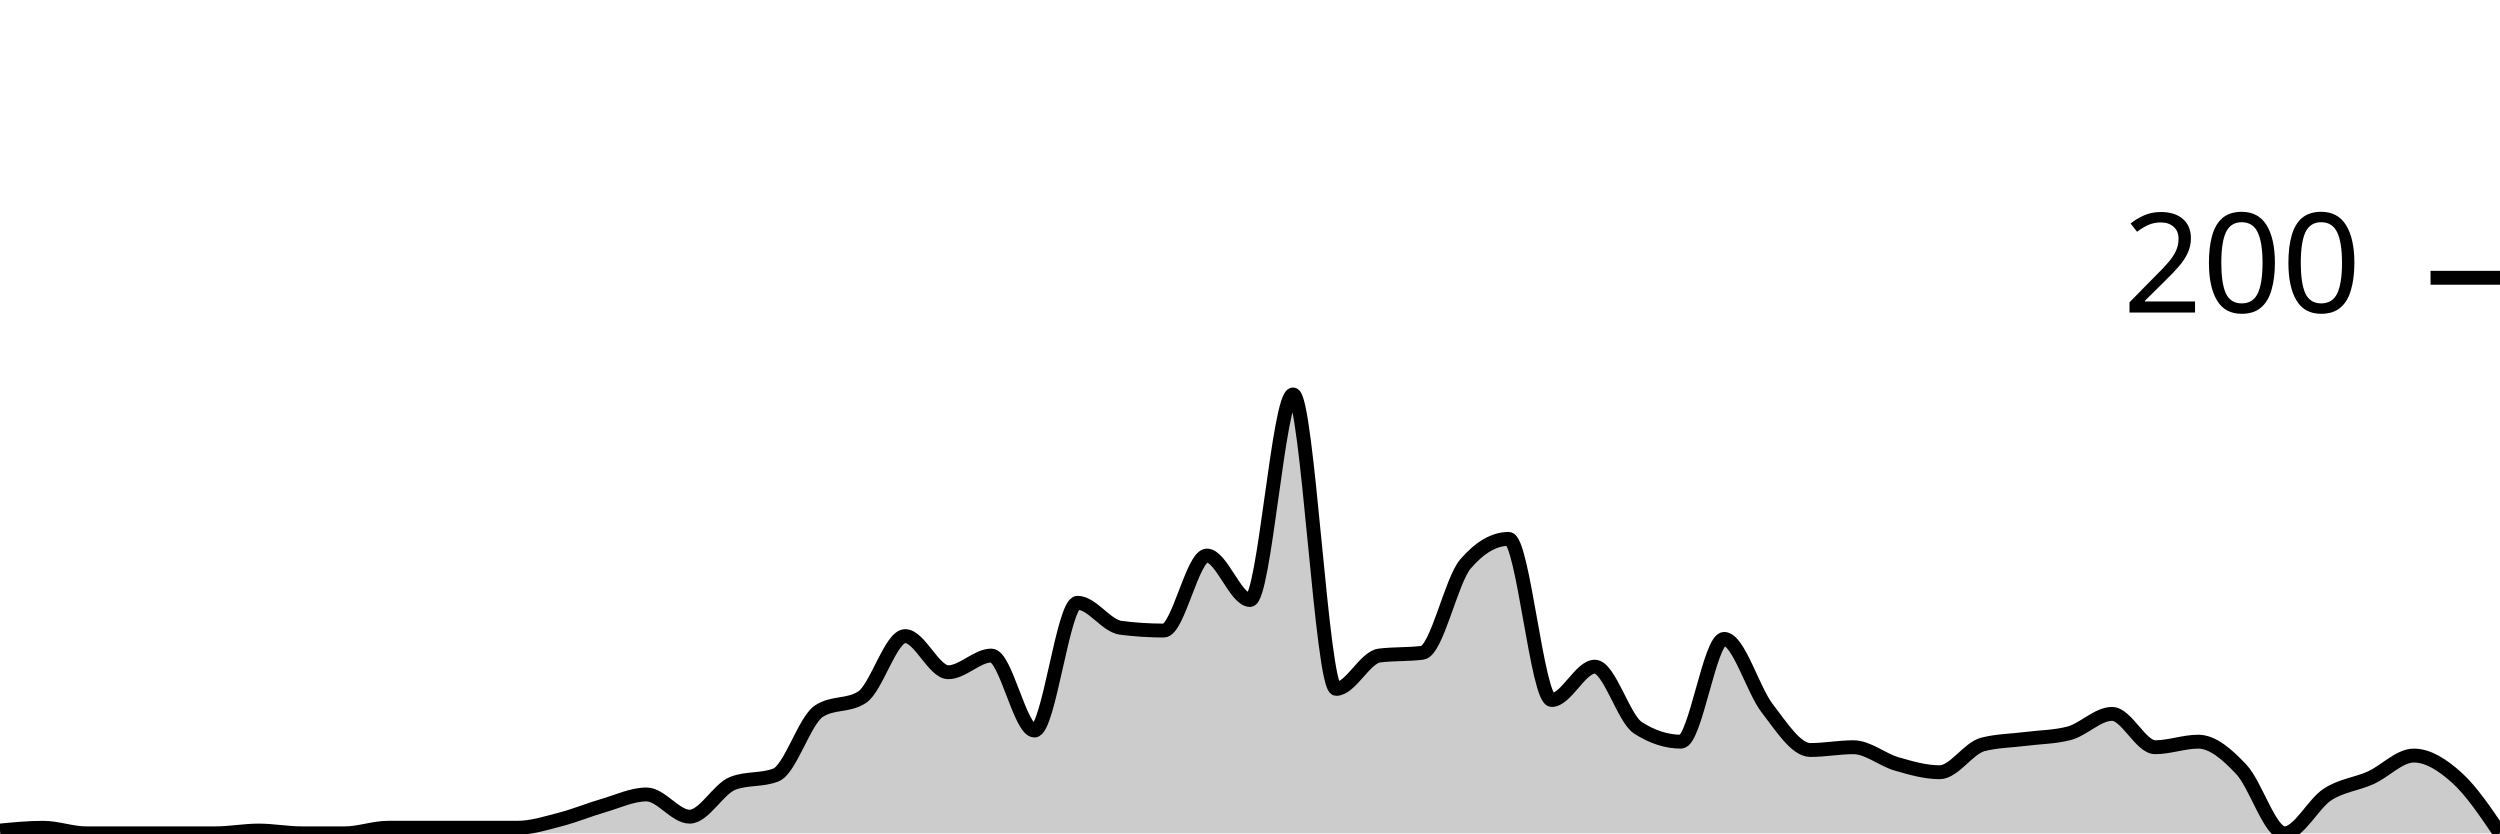
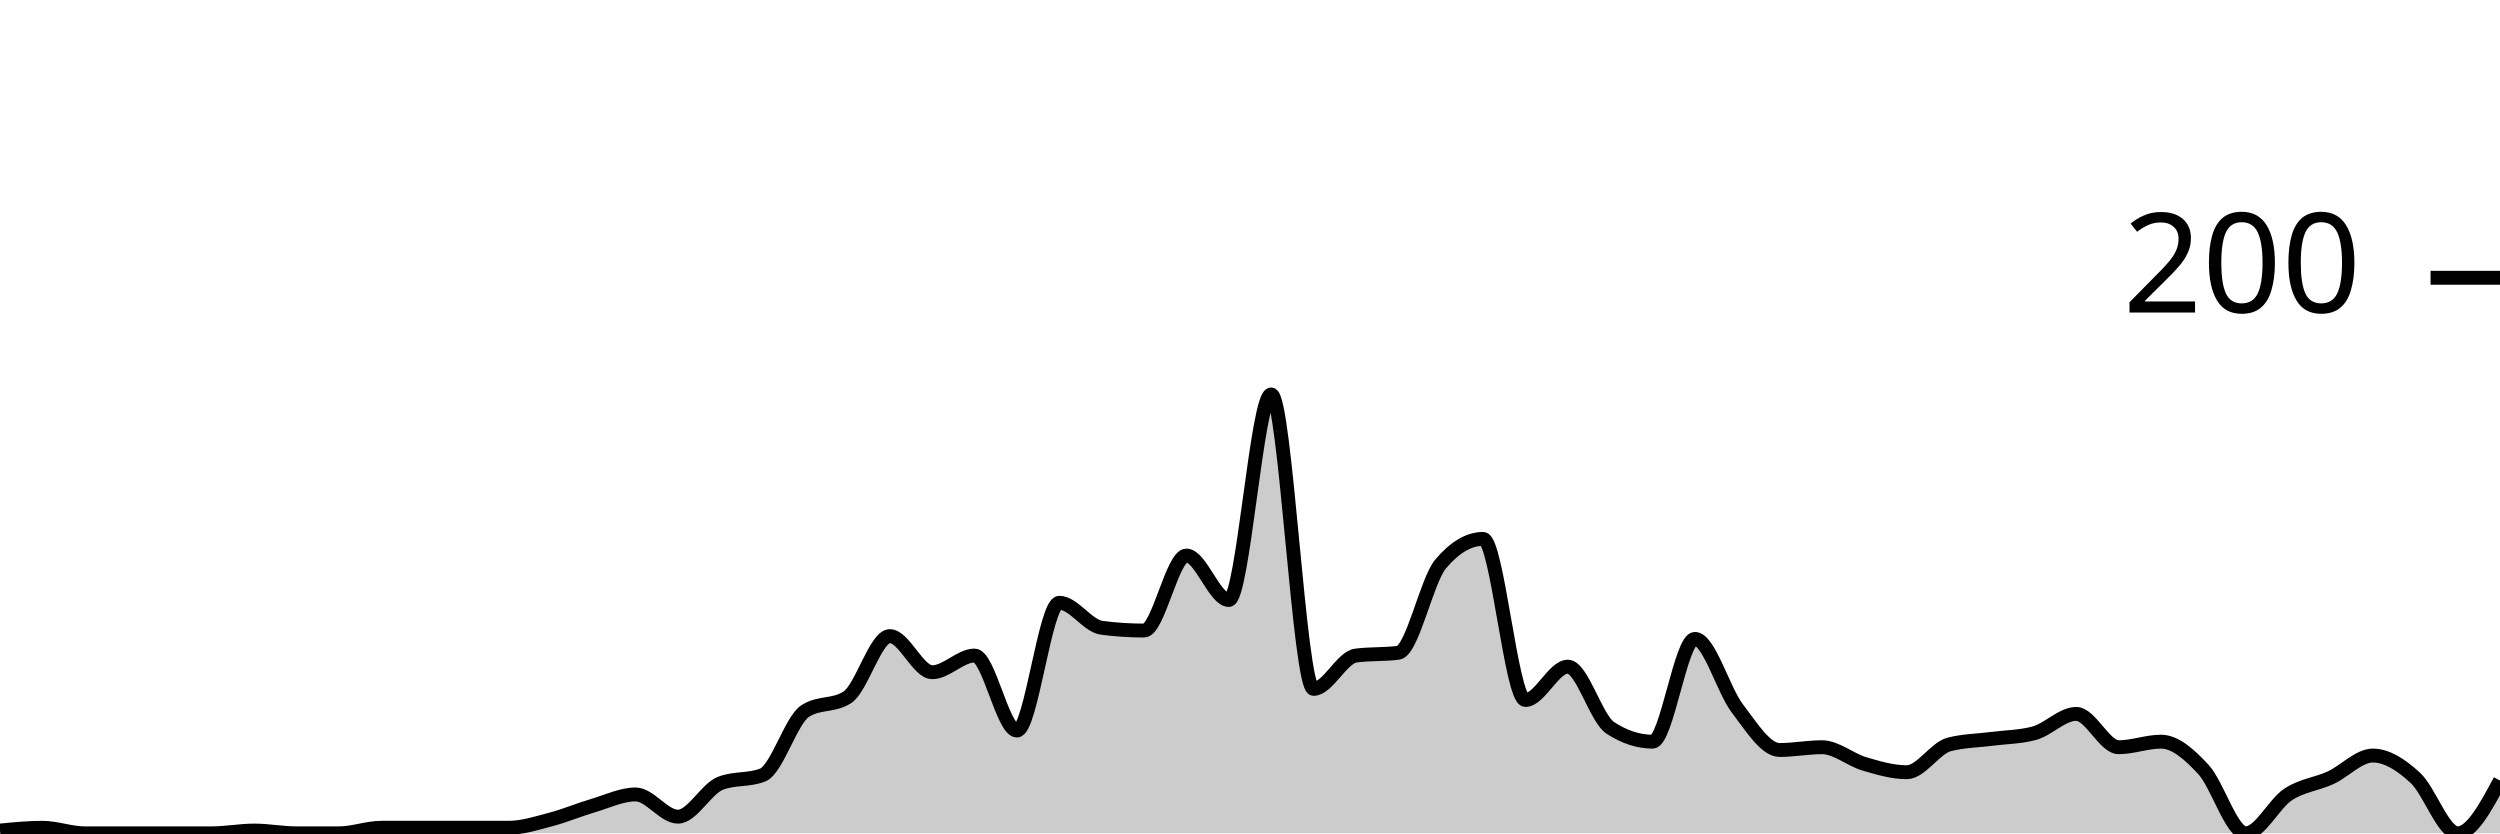
<svg xmlns="http://www.w3.org/2000/svg" viewBox="0 0 180 60">
  <g transform="translate(0,20)">
-     <path class="area" fill="rgba(0, 0, 0, 0.2)" d="M0,39.8C1.034,39.7,2.069,39.6,3.103,39.6C4.138,39.6,5.172,40,6.207,40C7.241,40,8.276,40,9.31,40C10.345,40,11.379,40,12.414,40C13.448,40,14.483,40,15.517,40C16.552,40,17.586,39.8,18.621,39.8C19.655,39.8,20.69,40,21.724,40C22.759,40,23.793,40,24.828,40C25.862,40,26.897,39.6,27.931,39.6C28.966,39.6,30,39.6,31.034,39.6C32.069,39.6,33.103,39.6,34.138,39.6C35.172,39.6,36.207,39.6,37.241,39.6C38.276,39.6,39.31,39.267,40.345,39C41.379,38.733,42.414,38.3,43.448,38C44.483,37.7,45.517,37.2,46.552,37.2C47.586,37.2,48.621,38.8,49.655,38.8C50.69,38.8,51.724,36.8,52.759,36.4C53.793,36,54.828,36.2,55.862,35.8C56.897,35.4,57.931,31.867,58.966,31.2C60,30.533,61.034,30.867,62.069,30.2C63.103,29.533,64.138,25.8,65.172,25.8C66.207,25.8,67.241,28.4,68.276,28.4C69.31,28.4,70.345,27.2,71.379,27.2C72.414,27.2,73.448,32.6,74.483,32.6C75.517,32.6,76.552,23.4,77.586,23.4C78.621,23.4,79.655,25.067,80.69,25.2C81.724,25.333,82.759,25.4,83.793,25.4C84.828,25.4,85.862,20,86.897,20C87.931,20,88.966,23.2,90,23.2C91.034,23.2,92.069,8.4,93.103,8.4C94.138,8.4,95.172,29.6,96.207,29.6C97.241,29.6,98.276,27.333,99.31,27.2C100.345,27.067,101.379,27.133,102.414,27C103.448,26.867,104.483,21.8,105.517,20.6C106.552,19.4,107.586,18.8,108.621,18.8C109.655,18.8,110.69,30.4,111.724,30.4C112.759,30.4,113.793,28,114.828,28C115.862,28,116.897,31.733,117.931,32.4C118.966,33.067,120,33.4,121.034,33.4C122.069,33.4,123.103,26,124.138,26C125.172,26,126.207,29.667,127.241,31C128.276,32.333,129.31,34,130.345,34C131.379,34,132.414,33.8,133.448,33.8C134.483,33.8,135.517,34.7,136.552,35C137.586,35.3,138.621,35.6,139.655,35.6C140.69,35.6,141.724,33.867,142.759,33.6C143.793,33.333,144.828,33.333,145.862,33.2C146.897,33.067,147.931,33.067,148.966,32.8C150,32.533,151.034,31.4,152.069,31.4C153.103,31.4,154.138,33.8,155.172,33.8C156.207,33.8,157.241,33.4,158.276,33.4C159.31,33.4,160.345,34.3,161.379,35.4C162.414,36.5,163.448,40,164.483,40C165.517,40,166.552,37.867,167.586,37.2C168.621,36.533,169.655,36.467,170.69,36C171.724,35.533,172.759,34.4,173.793,34.4C174.828,34.4,175.862,35.067,176.897,36C177.931,36.933,178.966,38.467,180,40L180,40C178.966,40,177.931,40,176.897,40C175.862,40,174.828,40,173.793,40C172.759,40,171.724,40,170.69,40C169.655,40,168.621,40,167.586,40C166.552,40,165.517,40,164.483,40C163.448,40,162.414,40,161.379,40C160.345,40,159.31,40,158.276,40C157.241,40,156.207,40,155.172,40C154.138,40,153.103,40,152.069,40C151.034,40,150,40,148.966,40C147.931,40,146.897,40,145.862,40C144.828,40,143.793,40,142.759,40C141.724,40,140.69,40,139.655,40C138.621,40,137.586,40,136.552,40C135.517,40,134.483,40,133.448,40C132.414,40,131.379,40,130.345,40C129.31,40,128.276,40,127.241,40C126.207,40,125.172,40,124.138,40C123.103,40,122.069,40,121.034,40C120,40,118.966,40,117.931,40C116.897,40,115.862,40,114.828,40C113.793,40,112.759,40,111.724,40C110.69,40,109.655,40,108.621,40C107.586,40,106.552,40,105.517,40C104.483,40,103.448,40,102.414,40C101.379,40,100.345,40,99.31,40C98.276,40,97.241,40,96.207,40C95.172,40,94.138,40,93.103,40C92.069,40,91.034,40,90,40C88.966,40,87.931,40,86.897,40C85.862,40,84.828,40,83.793,40C82.759,40,81.724,40,80.69,40C79.655,40,78.621,40,77.586,40C76.552,40,75.517,40,74.483,40C73.448,40,72.414,40,71.379,40C70.345,40,69.31,40,68.276,40C67.241,40,66.207,40,65.172,40C64.138,40,63.103,40,62.069,40C61.034,40,60,40,58.966,40C57.931,40,56.897,40,55.862,40C54.828,40,53.793,40,52.759,40C51.724,40,50.69,40,49.655,40C48.621,40,47.586,40,46.552,40C45.517,40,44.483,40,43.448,40C42.414,40,41.379,40,40.345,40C39.31,40,38.276,40,37.241,40C36.207,40,35.172,40,34.138,40C33.103,40,32.069,40,31.034,40C30,40,28.966,40,27.931,40C26.897,40,25.862,40,24.828,40C23.793,40,22.759,40,21.724,40C20.69,40,19.655,40,18.621,40C17.586,40,16.552,40,15.517,40C14.483,40,13.448,40,12.414,40C11.379,40,10.345,40,9.31,40C8.276,40,7.241,40,6.207,40C5.172,40,4.138,40,3.103,40C2.069,40,1.034,40,0,40Z" />
-     <path class="line" stroke="black" fill="none" d="M0,39.8C1.034,39.7,2.069,39.6,3.103,39.6C4.138,39.6,5.172,40,6.207,40C7.241,40,8.276,40,9.31,40C10.345,40,11.379,40,12.414,40C13.448,40,14.483,40,15.517,40C16.552,40,17.586,39.8,18.621,39.8C19.655,39.8,20.69,40,21.724,40C22.759,40,23.793,40,24.828,40C25.862,40,26.897,39.6,27.931,39.6C28.966,39.6,30,39.6,31.034,39.6C32.069,39.6,33.103,39.6,34.138,39.6C35.172,39.6,36.207,39.6,37.241,39.6C38.276,39.6,39.31,39.267,40.345,39C41.379,38.733,42.414,38.3,43.448,38C44.483,37.7,45.517,37.2,46.552,37.2C47.586,37.2,48.621,38.8,49.655,38.8C50.69,38.8,51.724,36.8,52.759,36.4C53.793,36,54.828,36.2,55.862,35.8C56.897,35.4,57.931,31.867,58.966,31.2C60,30.533,61.034,30.867,62.069,30.2C63.103,29.533,64.138,25.8,65.172,25.8C66.207,25.8,67.241,28.4,68.276,28.4C69.31,28.4,70.345,27.2,71.379,27.2C72.414,27.2,73.448,32.6,74.483,32.6C75.517,32.6,76.552,23.4,77.586,23.4C78.621,23.4,79.655,25.067,80.69,25.2C81.724,25.333,82.759,25.4,83.793,25.4C84.828,25.4,85.862,20,86.897,20C87.931,20,88.966,23.2,90,23.2C91.034,23.2,92.069,8.4,93.103,8.4C94.138,8.4,95.172,29.6,96.207,29.6C97.241,29.6,98.276,27.333,99.31,27.2C100.345,27.067,101.379,27.133,102.414,27C103.448,26.867,104.483,21.8,105.517,20.6C106.552,19.4,107.586,18.8,108.621,18.8C109.655,18.8,110.69,30.4,111.724,30.4C112.759,30.4,113.793,28,114.828,28C115.862,28,116.897,31.733,117.931,32.4C118.966,33.067,120,33.4,121.034,33.4C122.069,33.4,123.103,26,124.138,26C125.172,26,126.207,29.667,127.241,31C128.276,32.333,129.31,34,130.345,34C131.379,34,132.414,33.8,133.448,33.8C134.483,33.8,135.517,34.7,136.552,35C137.586,35.3,138.621,35.6,139.655,35.6C140.69,35.6,141.724,33.867,142.759,33.6C143.793,33.333,144.828,33.333,145.862,33.2C146.897,33.067,147.931,33.067,148.966,32.8C150,32.533,151.034,31.4,152.069,31.4C153.103,31.4,154.138,33.8,155.172,33.8C156.207,33.8,157.241,33.4,158.276,33.4C159.31,33.4,160.345,34.3,161.379,35.4C162.414,36.5,163.448,40,164.483,40C165.517,40,166.552,37.867,167.586,37.2C168.621,36.533,169.655,36.467,170.69,36C171.724,35.533,172.759,34.4,173.793,34.4C174.828,34.4,175.862,35.067,176.897,36C177.931,36.933,178.966,38.467,180,40" />
+     <path class="area" fill="rgba(0, 0, 0, 0.2)" d="M0,39.8C1.017,39.7,2.034,39.6,3.051,39.6C4.068,39.6,5.085,40,6.102,40C7.119,40,8.136,40,9.153,40C10.169,40,11.186,40,12.203,40C13.22,40,14.237,40,15.254,40C16.271,40,17.288,39.8,18.305,39.8C19.322,39.8,20.339,40,21.356,40C22.373,40,23.39,40,24.407,40C25.424,40,26.441,39.6,27.458,39.6C28.475,39.6,29.492,39.6,30.508,39.6C31.525,39.6,32.542,39.6,33.559,39.6C34.576,39.6,35.593,39.6,36.61,39.6C37.627,39.6,38.644,39.267,39.661,39C40.678,38.733,41.695,38.3,42.712,38C43.729,37.7,44.746,37.2,45.763,37.2C46.78,37.2,47.797,38.8,48.814,38.8C49.831,38.8,50.847,36.8,51.864,36.4C52.881,36,53.898,36.2,54.915,35.8C55.932,35.4,56.949,31.867,57.966,31.2C58.983,30.533,60,30.867,61.017,30.2C62.034,29.533,63.051,25.8,64.068,25.8C65.085,25.8,66.102,28.4,67.119,28.4C68.136,28.4,69.153,27.2,70.169,27.2C71.186,27.2,72.203,32.6,73.22,32.6C74.237,32.6,75.254,23.4,76.271,23.4C77.288,23.4,78.305,25.067,79.322,25.2C80.339,25.333,81.356,25.4,82.373,25.4C83.39,25.4,84.407,20,85.424,20C86.441,20,87.458,23.2,88.475,23.2C89.492,23.2,90.508,8.4,91.525,8.4C92.542,8.4,93.559,29.6,94.576,29.6C95.593,29.6,96.61,27.333,97.627,27.2C98.644,27.067,99.661,27.133,100.678,27C101.695,26.867,102.712,21.8,103.729,20.6C104.746,19.4,105.763,18.8,106.78,18.8C107.797,18.8,108.814,30.4,109.831,30.4C110.847,30.4,111.864,28,112.881,28C113.898,28,114.915,31.733,115.932,32.4C116.949,33.067,117.966,33.4,118.983,33.4C120,33.4,121.017,26,122.034,26C123.051,26,124.068,29.667,125.085,31C126.102,32.333,127.119,34,128.136,34C129.153,34,130.169,33.8,131.186,33.8C132.203,33.8,133.22,34.7,134.237,35C135.254,35.3,136.271,35.6,137.288,35.6C138.305,35.6,139.322,33.867,140.339,33.6C141.356,33.333,142.373,33.333,143.39,33.2C144.407,33.067,145.424,33.067,146.441,32.8C147.458,32.533,148.475,31.4,149.492,31.4C150.508,31.4,151.525,33.8,152.542,33.8C153.559,33.8,154.576,33.4,155.593,33.4C156.61,33.4,157.627,34.3,158.644,35.4C159.661,36.5,160.678,40,161.695,40C162.712,40,163.729,37.867,164.746,37.2C165.763,36.533,166.78,36.467,167.797,36C168.814,35.533,169.831,34.4,170.847,34.4C171.864,34.4,172.881,35.067,173.898,36C174.915,36.933,175.932,40,176.949,40C177.966,40,178.983,38.1,180,36.2L180,40C178.983,40,177.966,40,176.949,40C175.932,40,174.915,40,173.898,40C172.881,40,171.864,40,170.847,40C169.831,40,168.814,40,167.797,40C166.78,40,165.763,40,164.746,40C163.729,40,162.712,40,161.695,40C160.678,40,159.661,40,158.644,40C157.627,40,156.61,40,155.593,40C154.576,40,153.559,40,152.542,40C151.525,40,150.508,40,149.492,40C148.475,40,147.458,40,146.441,40C145.424,40,144.407,40,143.39,40C142.373,40,141.356,40,140.339,40C139.322,40,138.305,40,137.288,40C136.271,40,135.254,40,134.237,40C133.22,40,132.203,40,131.186,40C130.169,40,129.153,40,128.136,40C127.119,40,126.102,40,125.085,40C124.068,40,123.051,40,122.034,40C121.017,40,120,40,118.983,40C117.966,40,116.949,40,115.932,40C114.915,40,113.898,40,112.881,40C111.864,40,110.847,40,109.831,40C108.814,40,107.797,40,106.78,40C105.763,40,104.746,40,103.729,40C102.712,40,101.695,40,100.678,40C99.661,40,98.644,40,97.627,40C96.61,40,95.593,40,94.576,40C93.559,40,92.542,40,91.525,40C90.508,40,89.492,40,88.475,40C87.458,40,86.441,40,85.424,40C84.407,40,83.39,40,82.373,40C81.356,40,80.339,40,79.322,40C78.305,40,77.288,40,76.271,40C75.254,40,74.237,40,73.22,40C72.203,40,71.186,40,70.169,40C69.153,40,68.136,40,67.119,40C66.102,40,65.085,40,64.068,40C63.051,40,62.034,40,61.017,40C60,40,58.983,40,57.966,40C56.949,40,55.932,40,54.915,40C53.898,40,52.881,40,51.864,40C50.847,40,49.831,40,48.814,40C47.797,40,46.78,40,45.763,40C44.746,40,43.729,40,42.712,40C41.695,40,40.678,40,39.661,40C38.644,40,37.627,40,36.61,40C35.593,40,34.576,40,33.559,40C32.542,40,31.525,40,30.508,40C29.492,40,28.475,40,27.458,40C26.441,40,25.424,40,24.407,40C23.39,40,22.373,40,21.356,40C20.339,40,19.322,40,18.305,40C17.288,40,16.271,40,15.254,40C14.237,40,13.22,40,12.203,40C11.186,40,10.169,40,9.153,40C8.136,40,7.119,40,6.102,40C5.085,40,4.068,40,3.051,40C2.034,40,1.017,40,0,40Z" />
+     <path class="line" stroke="black" fill="none" d="M0,39.8C1.017,39.7,2.034,39.6,3.051,39.6C4.068,39.6,5.085,40,6.102,40C7.119,40,8.136,40,9.153,40C10.169,40,11.186,40,12.203,40C13.22,40,14.237,40,15.254,40C16.271,40,17.288,39.8,18.305,39.8C19.322,39.8,20.339,40,21.356,40C22.373,40,23.39,40,24.407,40C25.424,40,26.441,39.6,27.458,39.6C28.475,39.6,29.492,39.6,30.508,39.6C31.525,39.6,32.542,39.6,33.559,39.6C34.576,39.6,35.593,39.6,36.61,39.6C37.627,39.6,38.644,39.267,39.661,39C40.678,38.733,41.695,38.3,42.712,38C43.729,37.7,44.746,37.2,45.763,37.2C46.78,37.2,47.797,38.8,48.814,38.8C49.831,38.8,50.847,36.8,51.864,36.4C52.881,36,53.898,36.2,54.915,35.8C55.932,35.4,56.949,31.867,57.966,31.2C58.983,30.533,60,30.867,61.017,30.2C62.034,29.533,63.051,25.8,64.068,25.8C65.085,25.8,66.102,28.4,67.119,28.4C68.136,28.4,69.153,27.2,70.169,27.2C71.186,27.2,72.203,32.6,73.22,32.6C74.237,32.6,75.254,23.4,76.271,23.4C77.288,23.4,78.305,25.067,79.322,25.2C80.339,25.333,81.356,25.4,82.373,25.4C83.39,25.4,84.407,20,85.424,20C86.441,20,87.458,23.2,88.475,23.2C89.492,23.2,90.508,8.4,91.525,8.4C92.542,8.4,93.559,29.6,94.576,29.6C95.593,29.6,96.61,27.333,97.627,27.2C98.644,27.067,99.661,27.133,100.678,27C101.695,26.867,102.712,21.8,103.729,20.6C104.746,19.4,105.763,18.8,106.78,18.8C107.797,18.8,108.814,30.4,109.831,30.4C110.847,30.4,111.864,28,112.881,28C113.898,28,114.915,31.733,115.932,32.4C116.949,33.067,117.966,33.4,118.983,33.4C120,33.4,121.017,26,122.034,26C123.051,26,124.068,29.667,125.085,31C126.102,32.333,127.119,34,128.136,34C129.153,34,130.169,33.8,131.186,33.8C132.203,33.8,133.22,34.7,134.237,35C135.254,35.3,136.271,35.6,137.288,35.6C138.305,35.6,139.322,33.867,140.339,33.6C141.356,33.333,142.373,33.333,143.39,33.2C144.407,33.067,145.424,33.067,146.441,32.8C147.458,32.533,148.475,31.4,149.492,31.4C150.508,31.4,151.525,33.8,152.542,33.8C153.559,33.8,154.576,33.4,155.593,33.4C156.61,33.4,157.627,34.3,158.644,35.4C159.661,36.5,160.678,40,161.695,40C162.712,40,163.729,37.867,164.746,37.2C165.763,36.533,166.78,36.467,167.797,36C168.814,35.533,169.831,34.4,170.847,34.4C171.864,34.4,172.881,35.067,173.898,36C174.915,36.933,175.932,40,176.949,40C177.966,40,178.983,38.1,180,36.2" />
    <path class="axis-ceiling" stroke-width="1" stroke="black" fill="none" d="M175,0L180,0" />
    <text class="axis-ceiling-label" font-family="sans-serif" text-anchor="end" font-size="10px" x="170" y="2.5">200</text>
  </g>
</svg>
